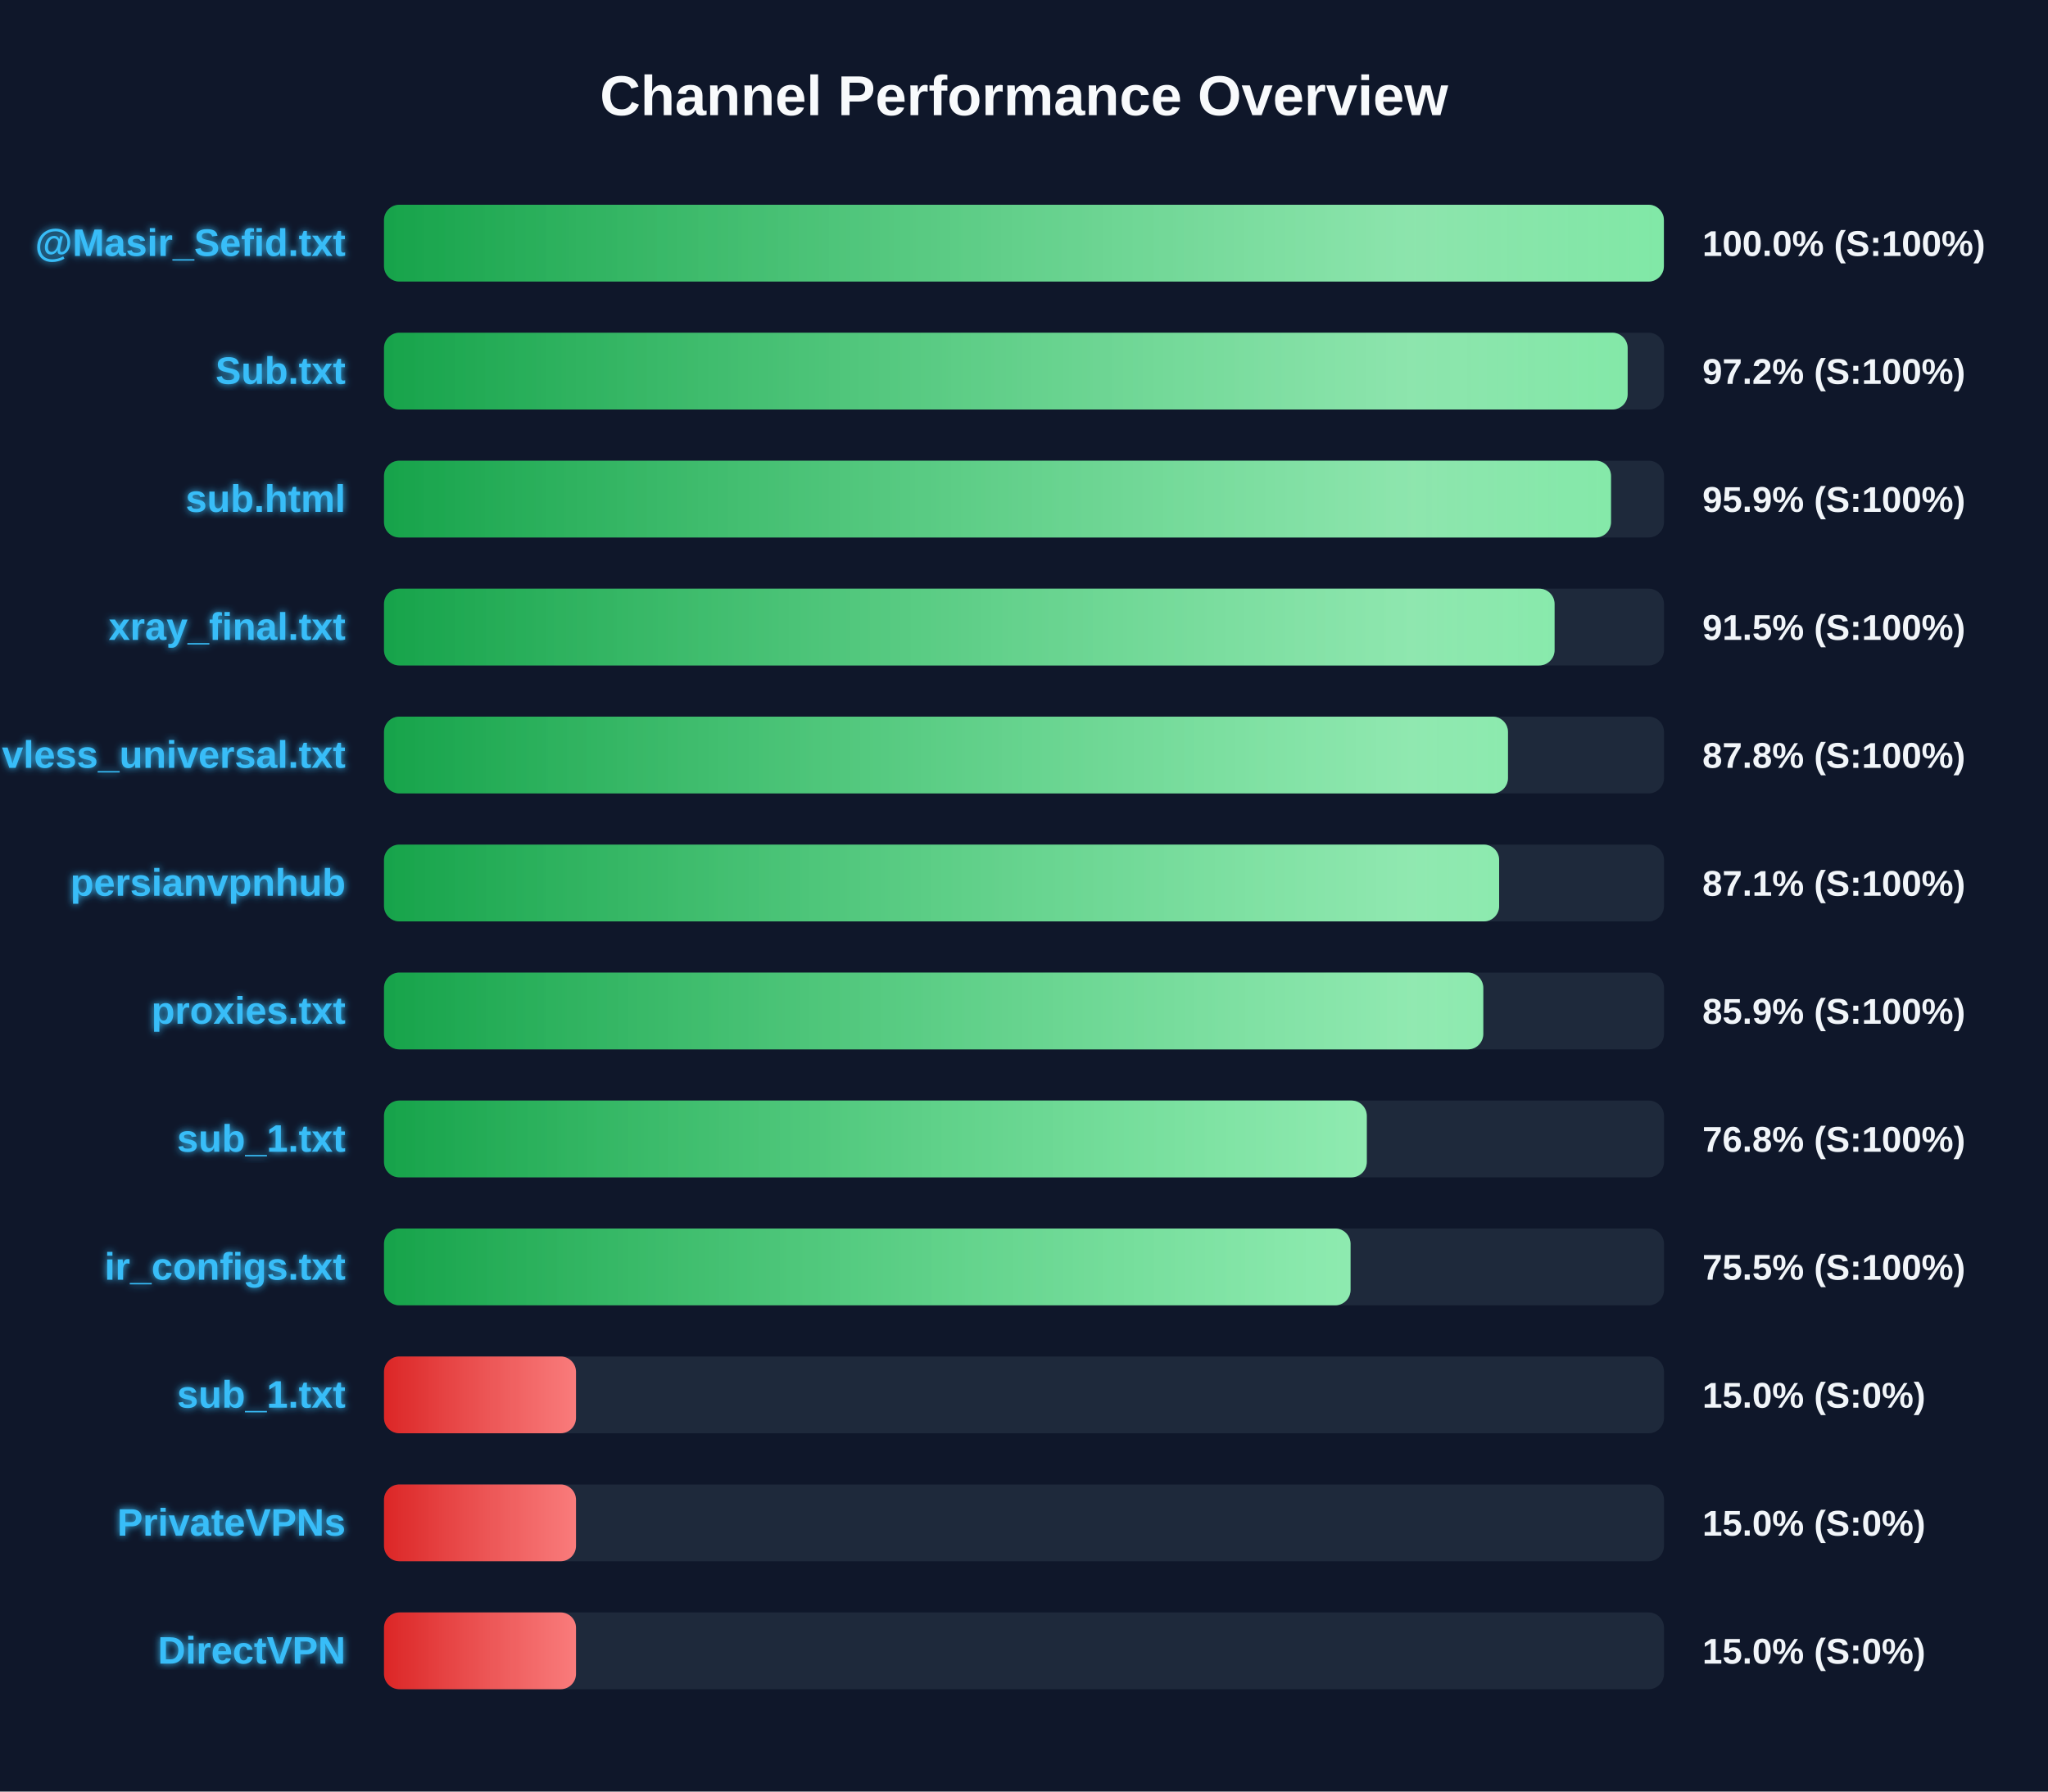
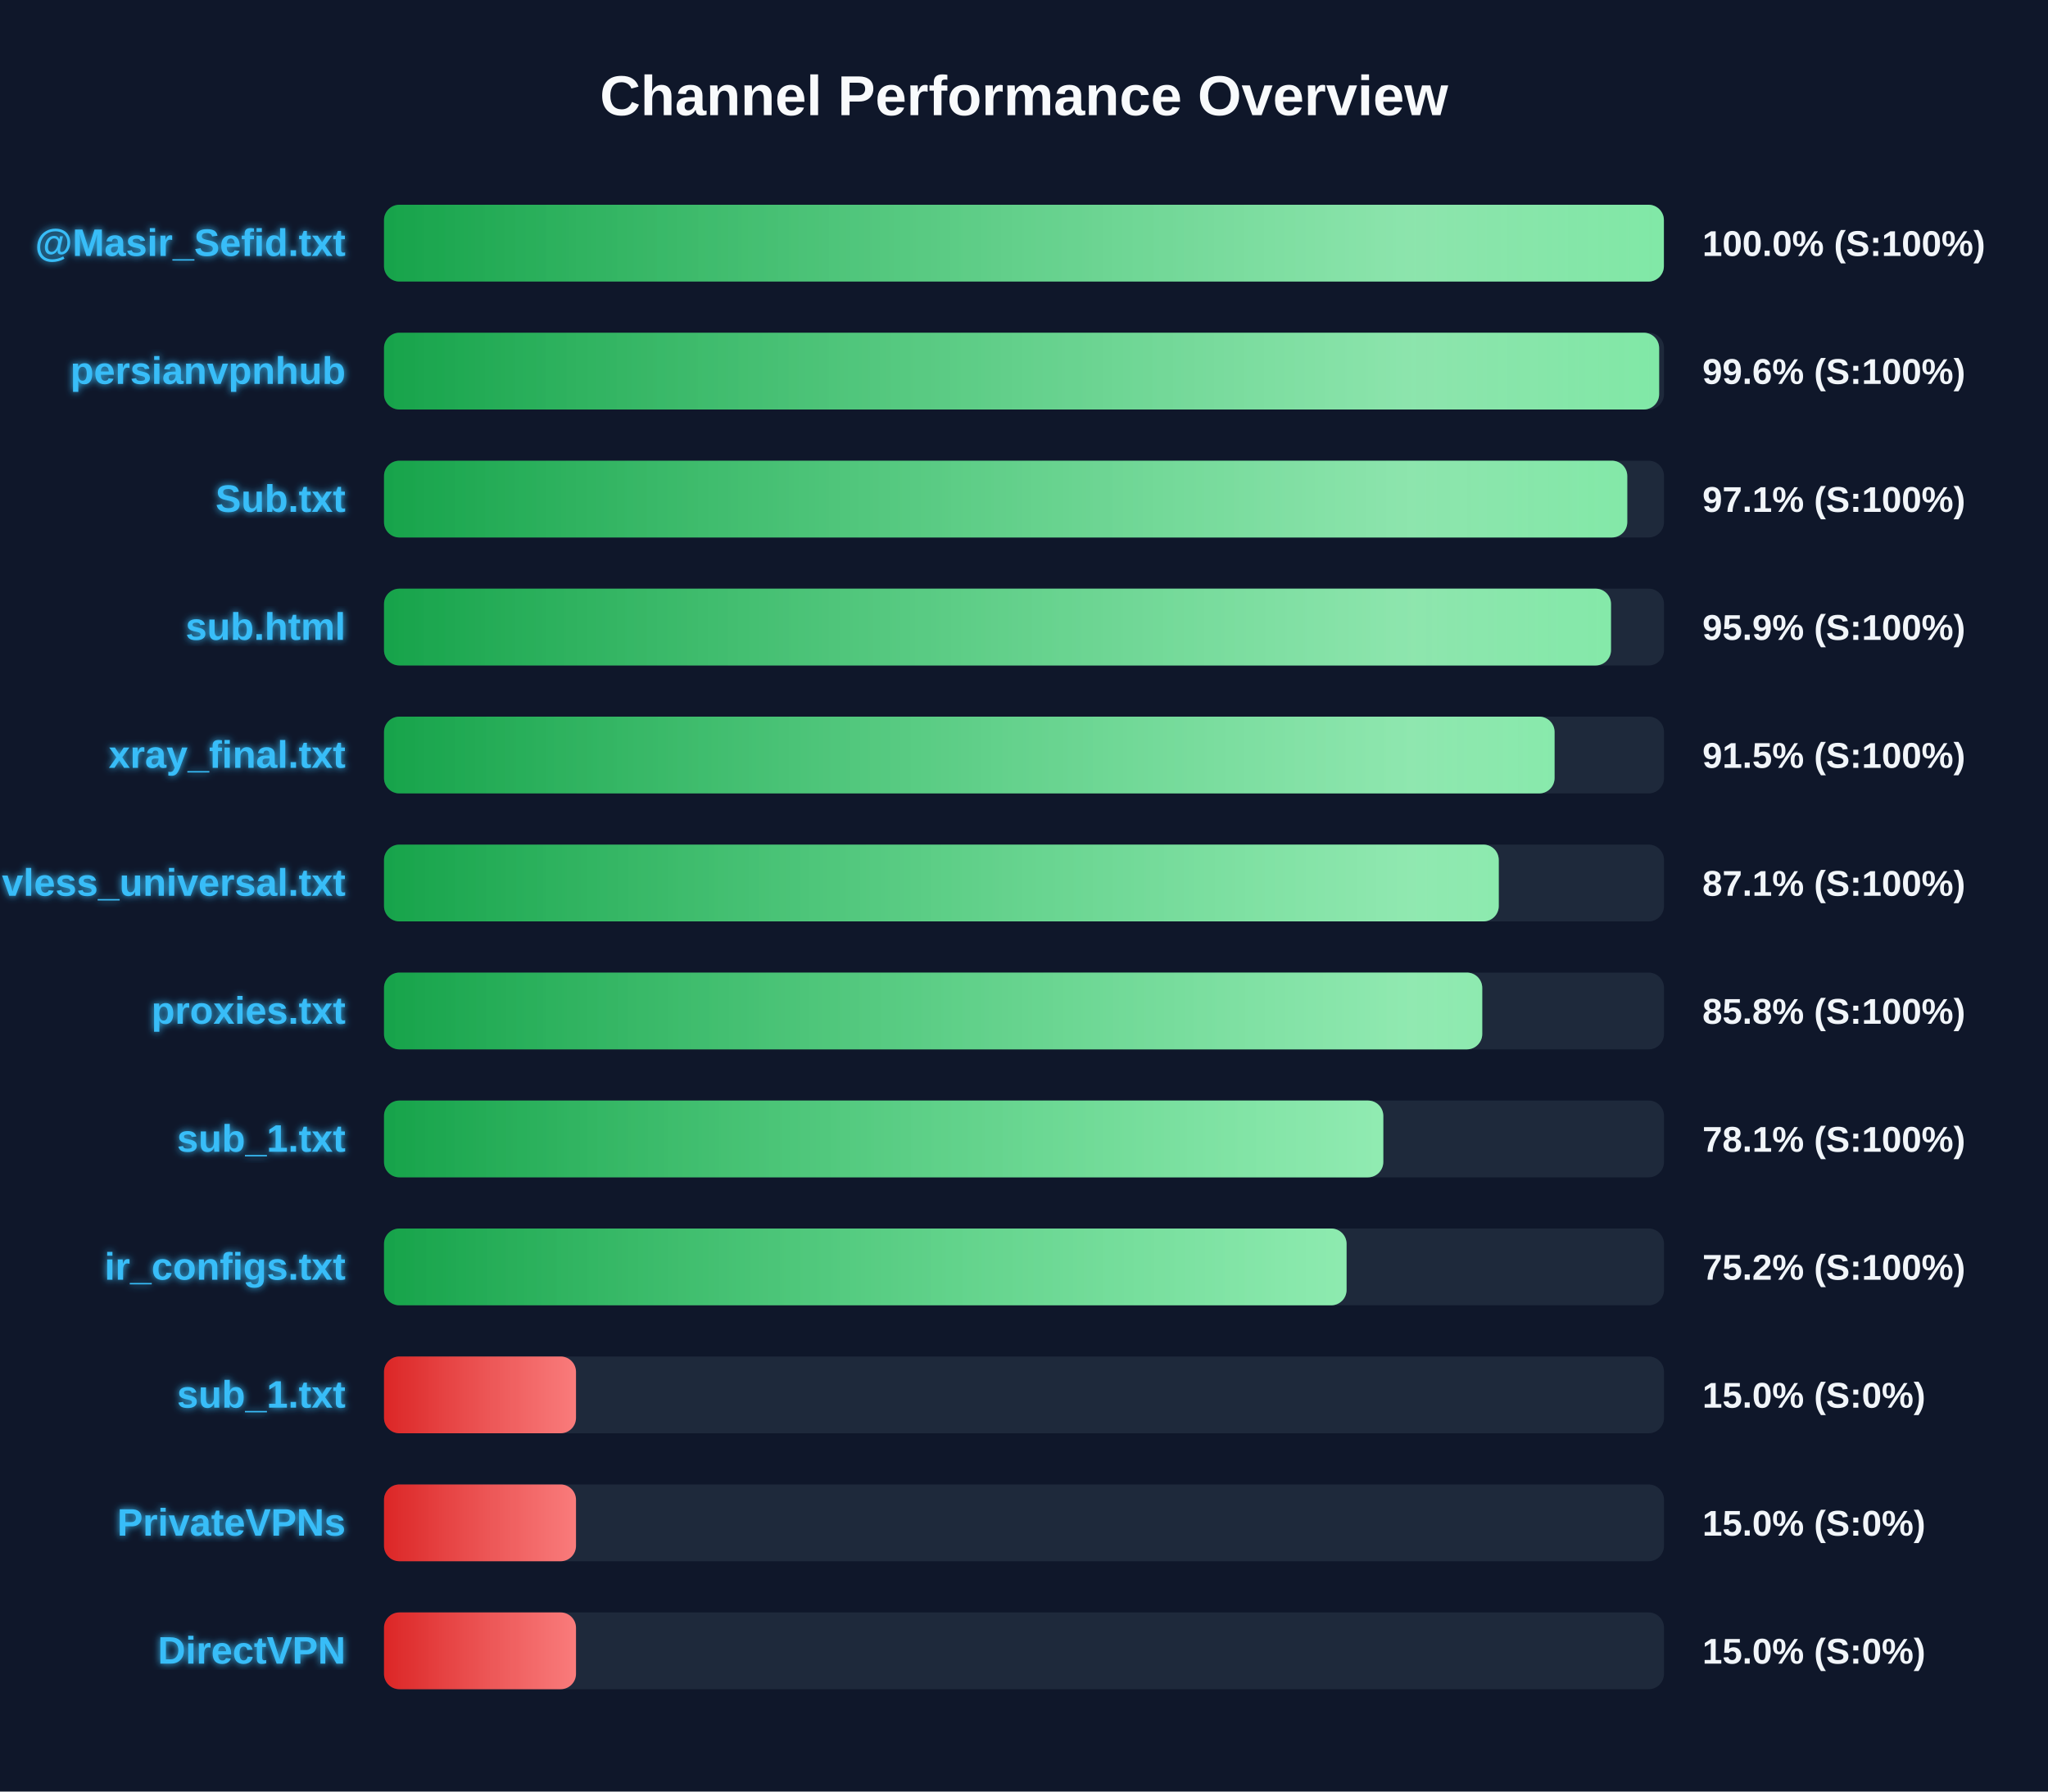
<svg xmlns="http://www.w3.org/2000/svg" width="800" height="700" version="1.1">
  <defs>
    <linearGradient id="grad-green" x1="0%" y1="0%" x2="100%" y2="0%">
      <stop offset="0%" stop-color="#16a34a" />
      <stop offset="100%" stop-color="#4ade80" />
    </linearGradient>
    <linearGradient id="grad-yellow" x1="0%" y1="0%" x2="100%" y2="0%">
      <stop offset="0%" stop-color="#ca8a04" />
      <stop offset="100%" stop-color="#fde047" />
    </linearGradient>
    <linearGradient id="grad-red" x1="0%" y1="0%" x2="100%" y2="0%">
      <stop offset="0%" stop-color="#dc2626" />
      <stop offset="100%" stop-color="#f87171" />
    </linearGradient>
    <linearGradient id="shimmer" x1="0%" y1="0%" x2="100%" y2="0%">
      <stop offset="0%" stop-color="rgba(255,255,255,0)" />
      <stop offset="50%" stop-color="rgba(255,255,255,0.4)" />
      <stop offset="100%" stop-color="rgba(255,255,255,0)" />
    </linearGradient>
    <filter id="glow" x="-20%" y="-20%" width="140%" height="140%">
      <feGaussianBlur stdDeviation="1.5" result="blur" />
      <feComposite in="SourceGraphic" in2="blur" operator="over" />
    </filter>
  </defs>
  <style>
        .bg-rect { fill: #0f172a; }
        .title { font: bold 22px 'Segoe UI', Arial, sans-serif; fill: #f8fafc; }
        .row { font: bold 15px 'Segoe UI', Arial, sans-serif; fill: #38bdf8; filter: url(#glow); }
        .score { font: bold 14px 'Segoe UI', Arial, sans-serif; fill: #f1f5f9; }
        @keyframes shimmer-anim {
            0% { transform: translateX(-100%); }
            100% { transform: translateX(200%); }
        }
        .shimmer-rect {
            animation: shimmer-anim 2.5s infinite linear;
        }
    </style>
  <rect width="100%" height="100%" class="bg-rect" />
  <text x="400" y="45" text-anchor="middle" class="title">Channel Performance Overview</text>
  <rect x="150" y="80" width="500" height="30" fill="#1e293b" rx="6" />
  <clipPath id="clip-0">
    <rect x="150" y="80" width="499.95" height="30" rx="6" />
  </clipPath>
  <rect x="150" y="80" width="499.95" height="30" fill="url(#grad-green)" rx="6" />
  <g clip-path="url(#clip-0)">
    <rect x="150" y="80" width="100%" height="30" fill="url(#shimmer)" class="shimmer-rect" />
  </g>
  <text x="135" y="100" text-anchor="end" class="row">@Masir_Sefid.txt</text>
  <text x="665" y="100" text-anchor="start" class="score">100.0% (S:100%)</text>
  <rect x="150" y="130" width="500" height="30" fill="#1e293b" rx="6" />
  <clipPath id="clip-1">
-     <rect x="150" y="130" width="485.8" height="30" rx="6" />
+     <rect x="150" y="130" width="498.1" height="30" rx="6" />
  </clipPath>
-   <rect x="150" y="130" width="485.8" height="30" fill="url(#grad-green)" rx="6" />
+   <rect x="150" y="130" width="498.1" height="30" fill="url(#grad-green)" rx="6" />
  <g clip-path="url(#clip-1)">
    <rect x="150" y="130" width="100%" height="30" fill="url(#shimmer)" class="shimmer-rect" />
  </g>
-   <text x="135" y="150" text-anchor="end" class="row">Sub.txt</text>
-   <text x="665" y="150" text-anchor="start" class="score">97.2% (S:100%)</text>
+   <text x="135" y="150" text-anchor="end" class="row">persianvpnhub</text>
+   <text x="665" y="150" text-anchor="start" class="score">99.6% (S:100%)</text>
  <rect x="150" y="180" width="500" height="30" fill="#1e293b" rx="6" />
  <clipPath id="clip-2">
-     <rect x="150" y="180" width="479.3" height="30" rx="6" />
+     <rect x="150" y="180" width="485.65" height="30" rx="6" />
  </clipPath>
-   <rect x="150" y="180" width="479.3" height="30" fill="url(#grad-green)" rx="6" />
+   <rect x="150" y="180" width="485.65" height="30" fill="url(#grad-green)" rx="6" />
  <g clip-path="url(#clip-2)">
    <rect x="150" y="180" width="100%" height="30" fill="url(#shimmer)" class="shimmer-rect" />
  </g>
-   <text x="135" y="200" text-anchor="end" class="row">sub.html</text>
-   <text x="665" y="200" text-anchor="start" class="score">95.9% (S:100%)</text>
+   <text x="135" y="200" text-anchor="end" class="row">Sub.txt</text>
+   <text x="665" y="200" text-anchor="start" class="score">97.1% (S:100%)</text>
  <rect x="150" y="230" width="500" height="30" fill="#1e293b" rx="6" />
  <clipPath id="clip-3">
-     <rect x="150" y="230" width="457.25" height="30" rx="6" />
+     <rect x="150" y="230" width="479.3" height="30" rx="6" />
  </clipPath>
-   <rect x="150" y="230" width="457.25" height="30" fill="url(#grad-green)" rx="6" />
+   <rect x="150" y="230" width="479.3" height="30" fill="url(#grad-green)" rx="6" />
  <g clip-path="url(#clip-3)">
    <rect x="150" y="230" width="100%" height="30" fill="url(#shimmer)" class="shimmer-rect" />
  </g>
-   <text x="135" y="250" text-anchor="end" class="row">xray_final.txt</text>
-   <text x="665" y="250" text-anchor="start" class="score">91.5% (S:100%)</text>
+   <text x="135" y="250" text-anchor="end" class="row">sub.html</text>
+   <text x="665" y="250" text-anchor="start" class="score">95.9% (S:100%)</text>
  <rect x="150" y="280" width="500" height="30" fill="#1e293b" rx="6" />
  <clipPath id="clip-4">
-     <rect x="150" y="280" width="439.05" height="30" rx="6" />
+     <rect x="150" y="280" width="457.25" height="30" rx="6" />
  </clipPath>
-   <rect x="150" y="280" width="439.05" height="30" fill="url(#grad-green)" rx="6" />
+   <rect x="150" y="280" width="457.25" height="30" fill="url(#grad-green)" rx="6" />
  <g clip-path="url(#clip-4)">
    <rect x="150" y="280" width="100%" height="30" fill="url(#shimmer)" class="shimmer-rect" />
  </g>
-   <text x="135" y="300" text-anchor="end" class="row">vless_universal.txt</text>
-   <text x="665" y="300" text-anchor="start" class="score">87.8% (S:100%)</text>
+   <text x="135" y="300" text-anchor="end" class="row">xray_final.txt</text>
+   <text x="665" y="300" text-anchor="start" class="score">91.5% (S:100%)</text>
  <rect x="150" y="330" width="500" height="30" fill="#1e293b" rx="6" />
  <clipPath id="clip-5">
-     <rect x="150" y="330" width="435.6" height="30" rx="6" />
+     <rect x="150" y="330" width="435.45" height="30" rx="6" />
  </clipPath>
-   <rect x="150" y="330" width="435.6" height="30" fill="url(#grad-green)" rx="6" />
+   <rect x="150" y="330" width="435.45" height="30" fill="url(#grad-green)" rx="6" />
  <g clip-path="url(#clip-5)">
    <rect x="150" y="330" width="100%" height="30" fill="url(#shimmer)" class="shimmer-rect" />
  </g>
-   <text x="135" y="350" text-anchor="end" class="row">persianvpnhub</text>
+   <text x="135" y="350" text-anchor="end" class="row">vless_universal.txt</text>
  <text x="665" y="350" text-anchor="start" class="score">87.1% (S:100%)</text>
  <rect x="150" y="380" width="500" height="30" fill="#1e293b" rx="6" />
  <clipPath id="clip-6">
-     <rect x="150" y="380" width="429.4" height="30" rx="6" />
+     <rect x="150" y="380" width="429.0" height="30" rx="6" />
  </clipPath>
-   <rect x="150" y="380" width="429.4" height="30" fill="url(#grad-green)" rx="6" />
+   <rect x="150" y="380" width="429.0" height="30" fill="url(#grad-green)" rx="6" />
  <g clip-path="url(#clip-6)">
    <rect x="150" y="380" width="100%" height="30" fill="url(#shimmer)" class="shimmer-rect" />
  </g>
  <text x="135" y="400" text-anchor="end" class="row">proxies.txt</text>
-   <text x="665" y="400" text-anchor="start" class="score">85.9% (S:100%)</text>
+   <text x="665" y="400" text-anchor="start" class="score">85.8% (S:100%)</text>
  <rect x="150" y="430" width="500" height="30" fill="#1e293b" rx="6" />
  <clipPath id="clip-7">
-     <rect x="150" y="430" width="383.9" height="30" rx="6" />
+     <rect x="150" y="430" width="390.35" height="30" rx="6" />
  </clipPath>
-   <rect x="150" y="430" width="383.9" height="30" fill="url(#grad-green)" rx="6" />
+   <rect x="150" y="430" width="390.35" height="30" fill="url(#grad-green)" rx="6" />
  <g clip-path="url(#clip-7)">
    <rect x="150" y="430" width="100%" height="30" fill="url(#shimmer)" class="shimmer-rect" />
  </g>
  <text x="135" y="450" text-anchor="end" class="row">sub_1.txt</text>
-   <text x="665" y="450" text-anchor="start" class="score">76.8% (S:100%)</text>
+   <text x="665" y="450" text-anchor="start" class="score">78.1% (S:100%)</text>
  <rect x="150" y="480" width="500" height="30" fill="#1e293b" rx="6" />
  <clipPath id="clip-8">
-     <rect x="150" y="480" width="377.55" height="30" rx="6" />
+     <rect x="150" y="480" width="376.0" height="30" rx="6" />
  </clipPath>
-   <rect x="150" y="480" width="377.55" height="30" fill="url(#grad-green)" rx="6" />
+   <rect x="150" y="480" width="376.0" height="30" fill="url(#grad-green)" rx="6" />
  <g clip-path="url(#clip-8)">
    <rect x="150" y="480" width="100%" height="30" fill="url(#shimmer)" class="shimmer-rect" />
  </g>
  <text x="135" y="500" text-anchor="end" class="row">ir_configs.txt</text>
-   <text x="665" y="500" text-anchor="start" class="score">75.5% (S:100%)</text>
+   <text x="665" y="500" text-anchor="start" class="score">75.2% (S:100%)</text>
  <rect x="150" y="530" width="500" height="30" fill="#1e293b" rx="6" />
  <clipPath id="clip-9">
    <rect x="150" y="530" width="75.0" height="30" rx="6" />
  </clipPath>
  <rect x="150" y="530" width="75.0" height="30" fill="url(#grad-red)" rx="6" />
  <g clip-path="url(#clip-9)">
    <rect x="150" y="530" width="100%" height="30" fill="url(#shimmer)" class="shimmer-rect" />
  </g>
  <text x="135" y="550" text-anchor="end" class="row">sub_1.txt</text>
  <text x="665" y="550" text-anchor="start" class="score">15.0% (S:0%)</text>
  <rect x="150" y="580" width="500" height="30" fill="#1e293b" rx="6" />
  <clipPath id="clip-10">
    <rect x="150" y="580" width="75.0" height="30" rx="6" />
  </clipPath>
  <rect x="150" y="580" width="75.0" height="30" fill="url(#grad-red)" rx="6" />
  <g clip-path="url(#clip-10)">
    <rect x="150" y="580" width="100%" height="30" fill="url(#shimmer)" class="shimmer-rect" />
  </g>
  <text x="135" y="600" text-anchor="end" class="row">PrivateVPNs</text>
  <text x="665" y="600" text-anchor="start" class="score">15.0% (S:0%)</text>
  <rect x="150" y="630" width="500" height="30" fill="#1e293b" rx="6" />
  <clipPath id="clip-11">
    <rect x="150" y="630" width="75.0" height="30" rx="6" />
  </clipPath>
  <rect x="150" y="630" width="75.0" height="30" fill="url(#grad-red)" rx="6" />
  <g clip-path="url(#clip-11)">
    <rect x="150" y="630" width="100%" height="30" fill="url(#shimmer)" class="shimmer-rect" />
  </g>
  <text x="135" y="650" text-anchor="end" class="row">DirectVPN</text>
  <text x="665" y="650" text-anchor="start" class="score">15.0% (S:0%)</text>
</svg>
